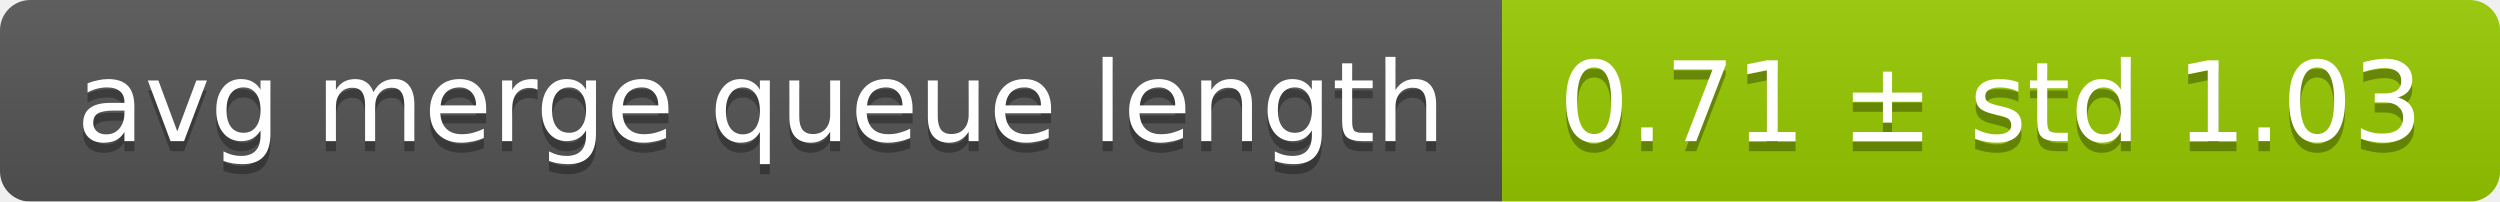
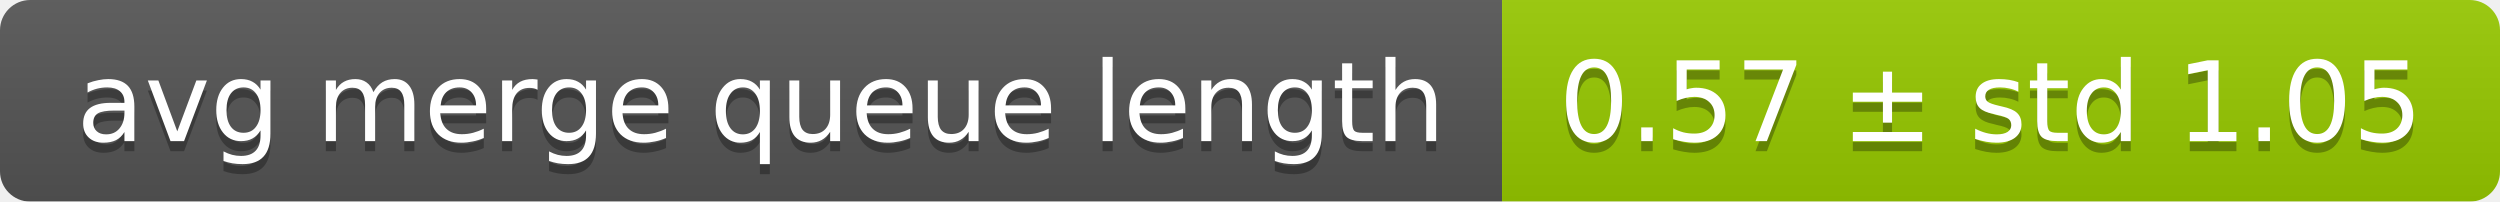
<svg xmlns="http://www.w3.org/2000/svg" width="248" height="20">
  <linearGradient id="smooth" x2="0" y2="100%">
    <stop offset="0" stop-color="#bbb" stop-opacity=".1" />
    <stop offset="1" stop-opacity=".1" />
  </linearGradient>
  <mask id="round">
    <rect width="248" height="20" rx="3" fill="#fff" />
  </mask>
  <g mask="url(#round)">
    <rect width="149" height="20" fill="#555" />
    <rect x="149" width="99" height="20" fill="#97ca00" />
    <rect width="248" height="20" fill="url(#smooth)" />
  </g>
  <g fill="#fff" text-anchor="middle" font-family="DejaVu Sans,Verdana,Geneva,sans-serif" font-size="11">
    <text x="75.5" y="15" fill="#010101" fill-opacity=".3">avg merge queue length</text>
    <text x="75.5" y="14">avg merge queue length</text>
-     <text x="197.5" y="15" fill="#010101" fill-opacity=".3">0.71 ± std 1.03</text>
-     <text x="197.5" y="14">0.71 ± std 1.03</text>
+     <text x="197.5" y="15" fill="#010101" fill-opacity=".3">0.57 ± std 1.05</text>
+     <text x="197.5" y="14">0.57 ± std 1.05</text>
  </g>
</svg>
